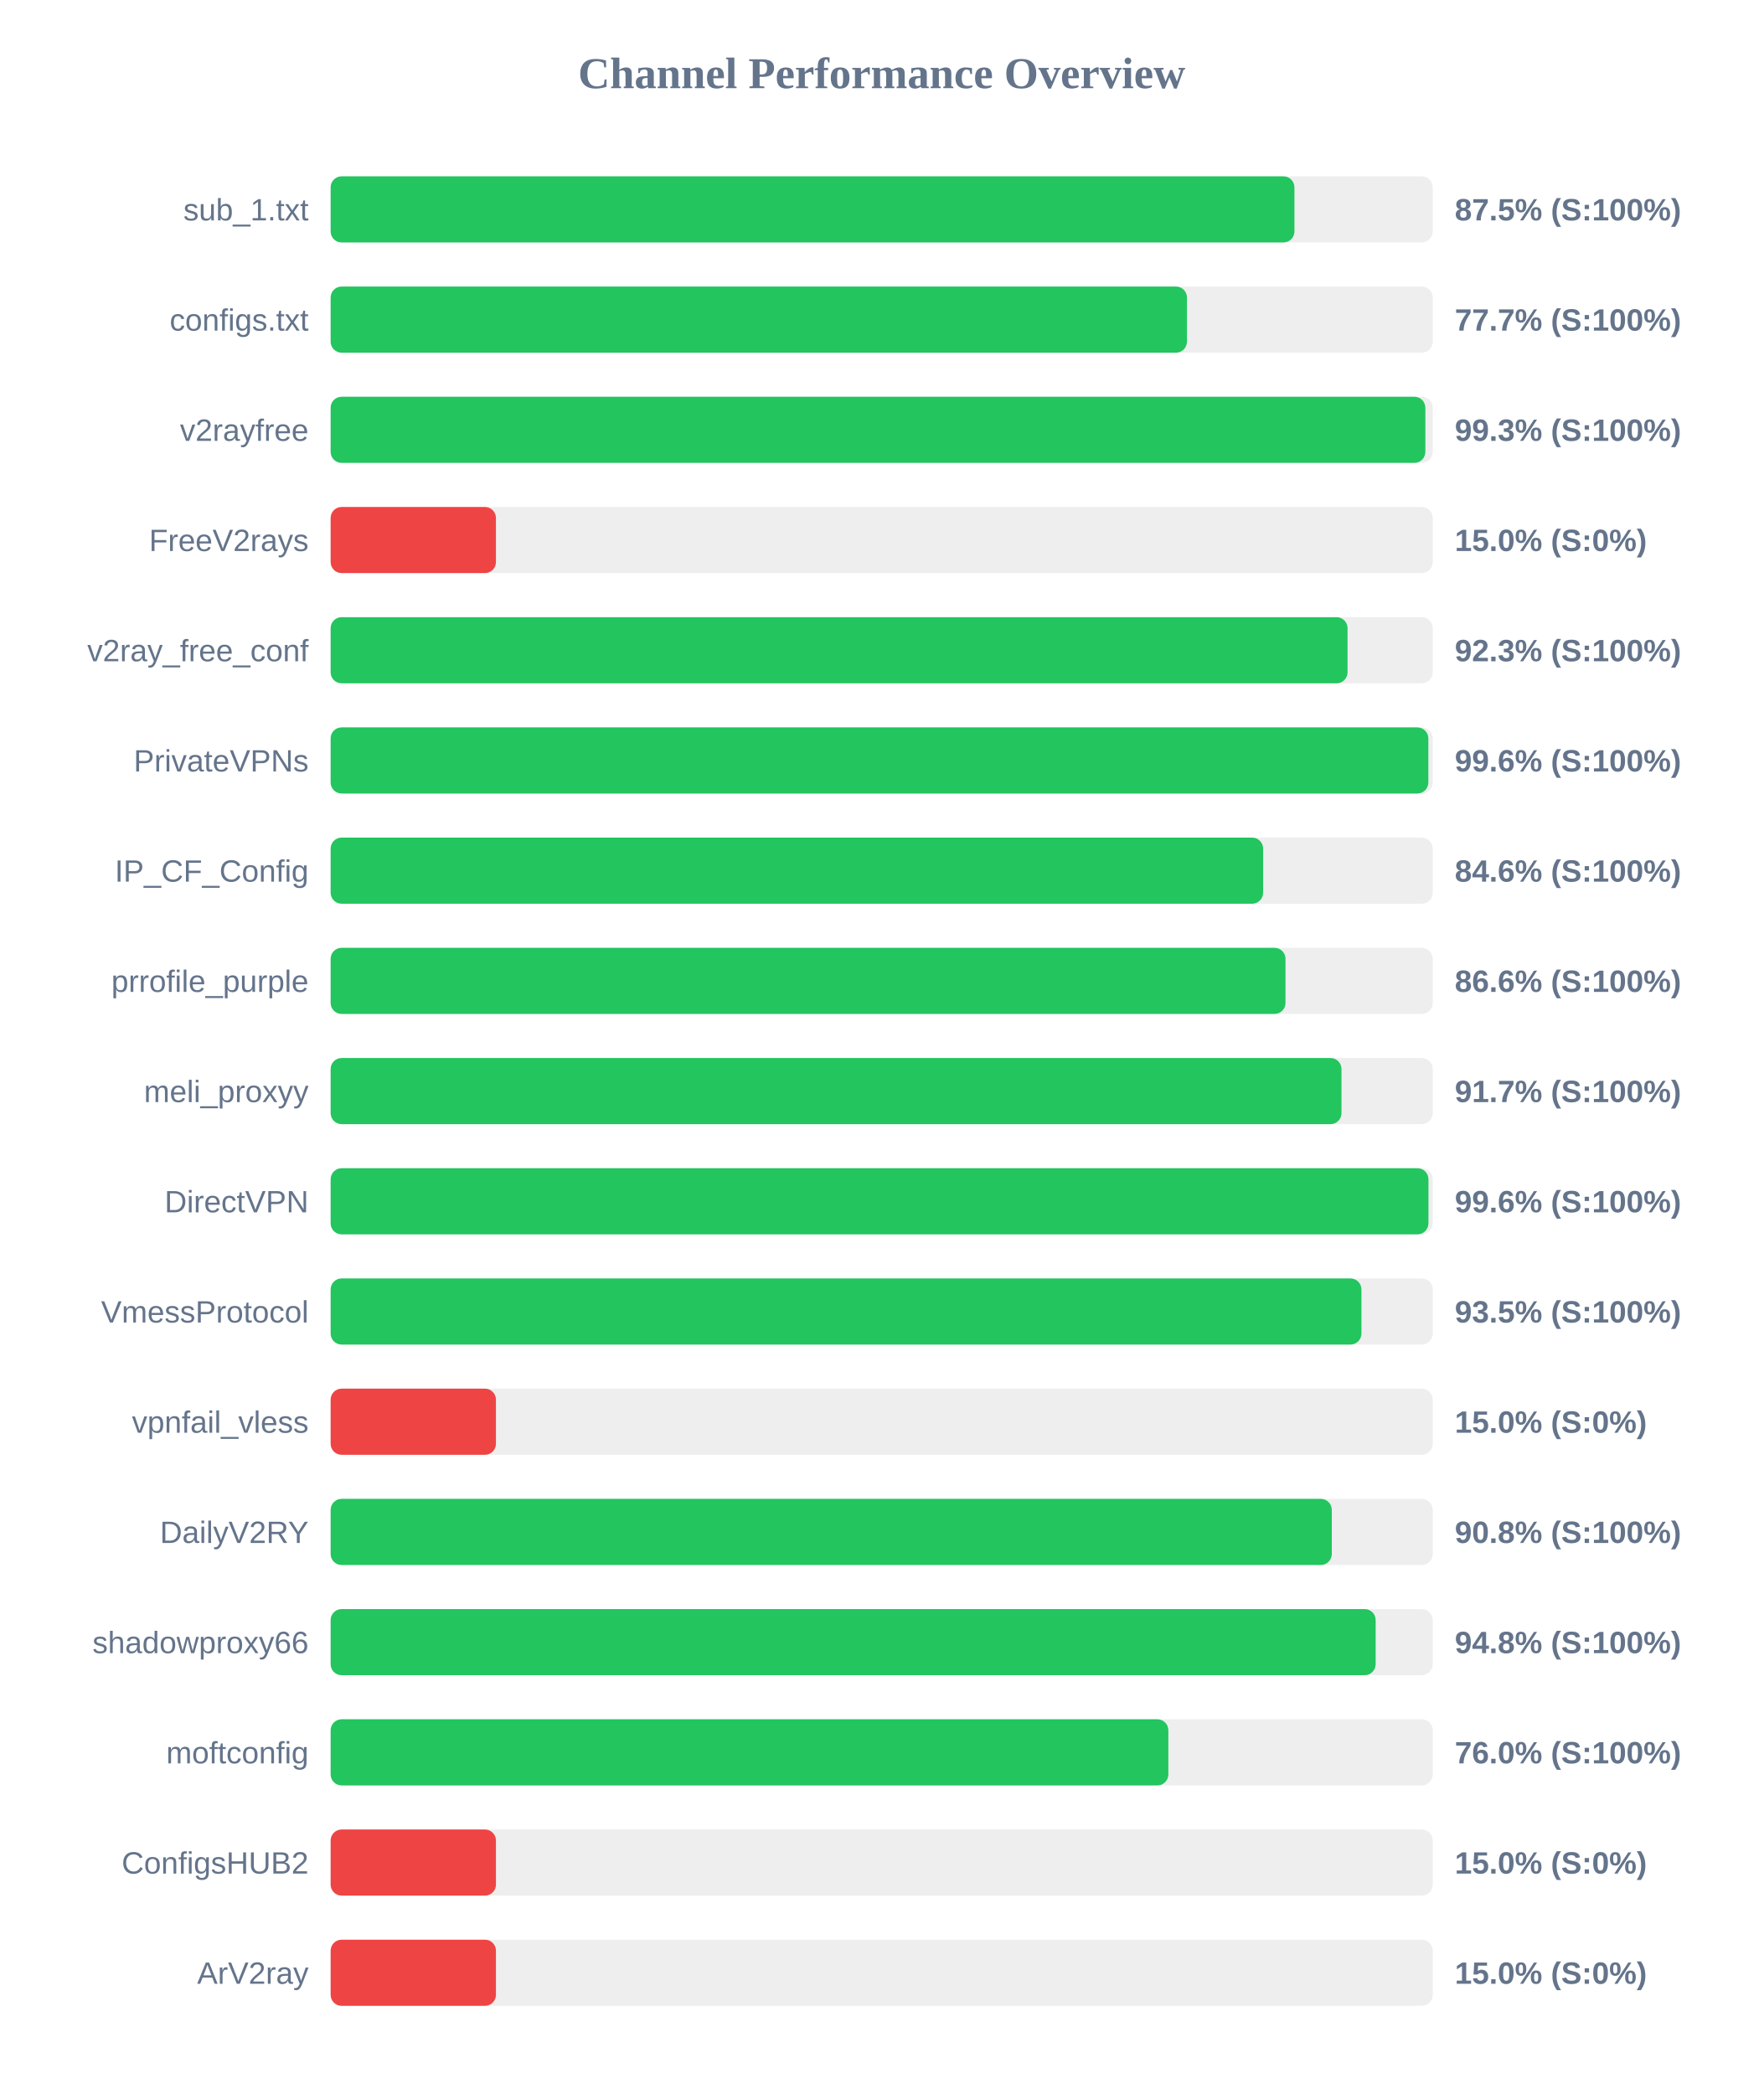
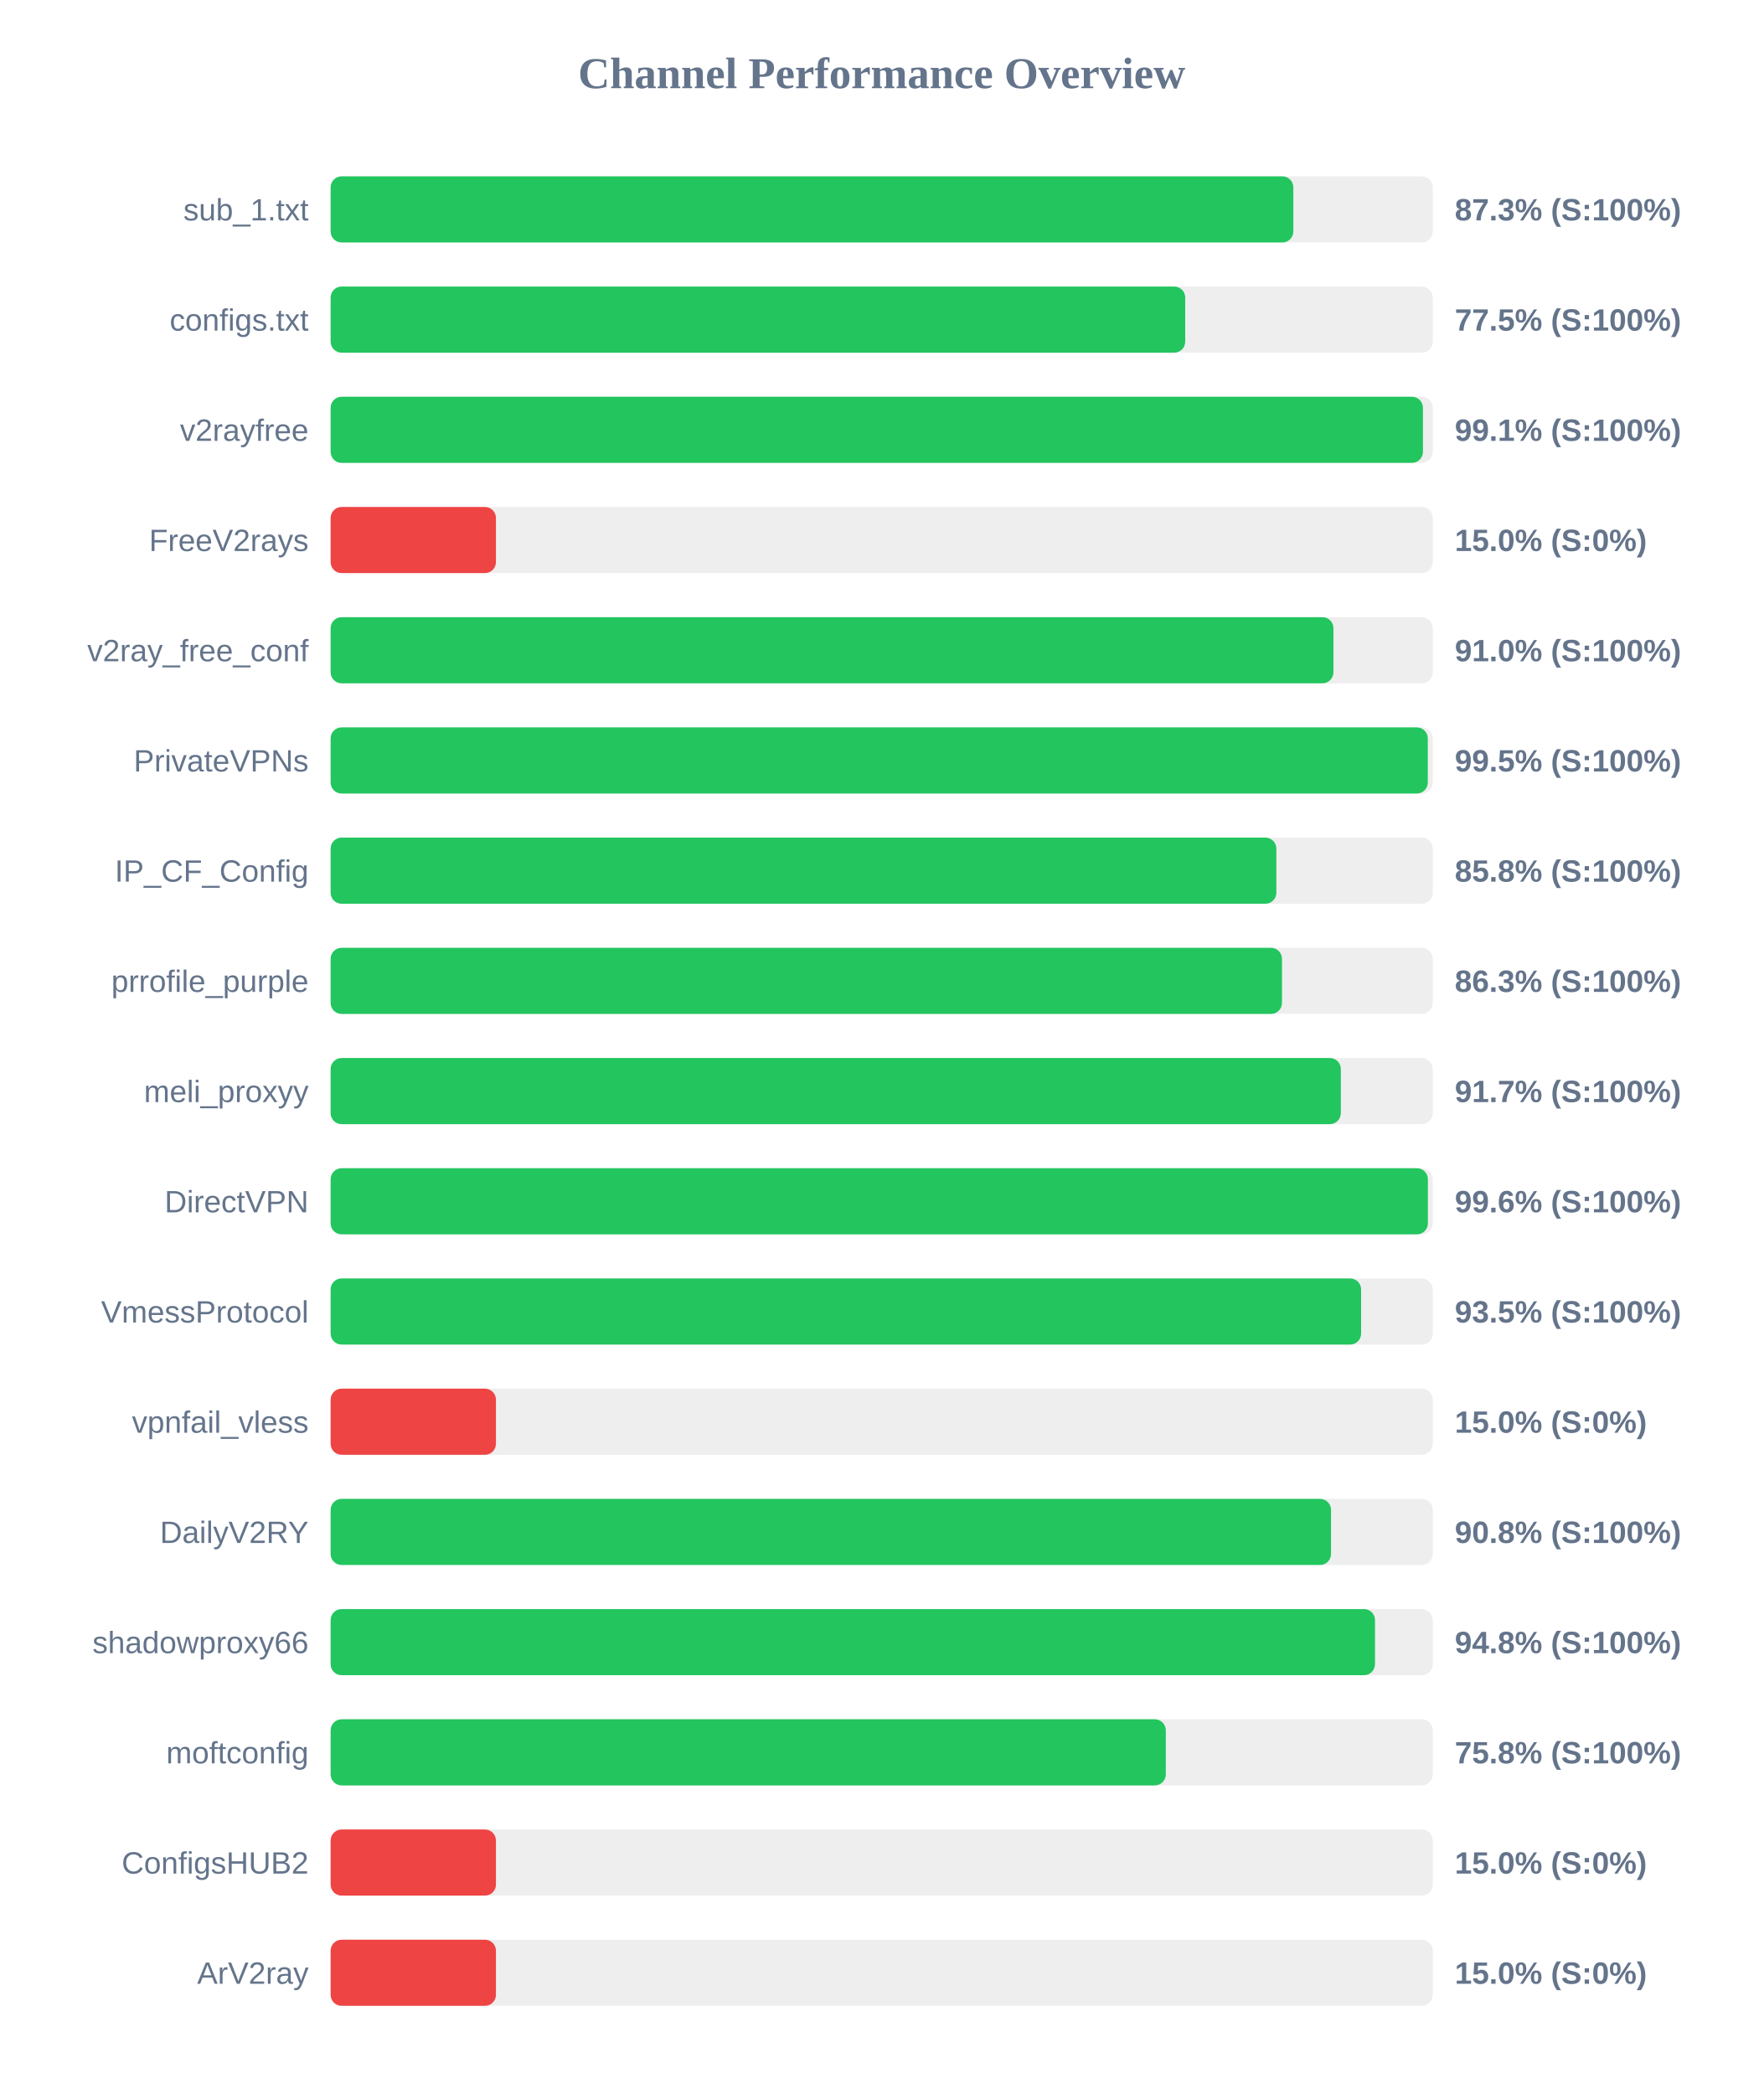
<svg xmlns="http://www.w3.org/2000/svg" width="800" height="950" version="1.1">
  <style>
        .row { font: 14px Arial; fill: #64748b; }
        .score { font: bold 14px Arial; fill: #64748b; }
    </style>
  <text x="400" y="40" text-anchor="middle" font-size="20px" font-weight="bold" fill="#64748b">Channel Performance Overview</text>
  <rect x="150" y="80" width="500" height="30" fill="#eee" rx="5" />
-   <rect x="150" y="80" width="437.25" height="30" fill="#22c55e" rx="5" />
+   <rect x="150" y="80" width="436.75" height="30" fill="#22c55e" rx="5" />
  <text x="140" y="100" text-anchor="end" class="row">sub_1.txt</text>
-   <text x="660" y="100" text-anchor="start" class="score">87.5% (S:100%)</text>
+   <text x="660" y="100" text-anchor="start" class="score">87.3% (S:100%)</text>
  <rect x="150" y="130" width="500" height="30" fill="#eee" rx="5" />
-   <rect x="150" y="130" width="388.5" height="30" fill="#22c55e" rx="5" />
+   <rect x="150" y="130" width="387.7" height="30" fill="#22c55e" rx="5" />
  <text x="140" y="150" text-anchor="end" class="row">configs.txt</text>
-   <text x="660" y="150" text-anchor="start" class="score">77.7% (S:100%)</text>
+   <text x="660" y="150" text-anchor="start" class="score">77.5% (S:100%)</text>
  <rect x="150" y="180" width="500" height="30" fill="#eee" rx="5" />
-   <rect x="150" y="180" width="496.65" height="30" fill="#22c55e" rx="5" />
+   <rect x="150" y="180" width="495.55" height="30" fill="#22c55e" rx="5" />
  <text x="140" y="200" text-anchor="end" class="row">v2rayfree</text>
-   <text x="660" y="200" text-anchor="start" class="score">99.3% (S:100%)</text>
+   <text x="660" y="200" text-anchor="start" class="score">99.1% (S:100%)</text>
  <rect x="150" y="230" width="500" height="30" fill="#eee" rx="5" />
  <rect x="150" y="230" width="75.0" height="30" fill="#ef4444" rx="5" />
  <text x="140" y="250" text-anchor="end" class="row">FreeV2rays</text>
  <text x="660" y="250" text-anchor="start" class="score">15.0% (S:0%)</text>
  <rect x="150" y="280" width="500" height="30" fill="#eee" rx="5" />
-   <rect x="150" y="280" width="461.35" height="30" fill="#22c55e" rx="5" />
+   <rect x="150" y="280" width="454.95" height="30" fill="#22c55e" rx="5" />
  <text x="140" y="300" text-anchor="end" class="row">v2ray_free_conf</text>
-   <text x="660" y="300" text-anchor="start" class="score">92.3% (S:100%)</text>
+   <text x="660" y="300" text-anchor="start" class="score">91.0% (S:100%)</text>
  <rect x="150" y="330" width="500" height="30" fill="#eee" rx="5" />
-   <rect x="150" y="330" width="498.0" height="30" fill="#22c55e" rx="5" />
+   <rect x="150" y="330" width="497.75" height="30" fill="#22c55e" rx="5" />
  <text x="140" y="350" text-anchor="end" class="row">PrivateVPNs</text>
-   <text x="660" y="350" text-anchor="start" class="score">99.6% (S:100%)</text>
+   <text x="660" y="350" text-anchor="start" class="score">99.5% (S:100%)</text>
  <rect x="150" y="380" width="500" height="30" fill="#eee" rx="5" />
-   <rect x="150" y="380" width="423.05" height="30" fill="#22c55e" rx="5" />
+   <rect x="150" y="380" width="429.05" height="30" fill="#22c55e" rx="5" />
  <text x="140" y="400" text-anchor="end" class="row">IP_CF_Config</text>
-   <text x="660" y="400" text-anchor="start" class="score">84.6% (S:100%)</text>
+   <text x="660" y="400" text-anchor="start" class="score">85.8% (S:100%)</text>
  <rect x="150" y="430" width="500" height="30" fill="#eee" rx="5" />
-   <rect x="150" y="430" width="433.2" height="30" fill="#22c55e" rx="5" />
+   <rect x="150" y="430" width="431.6" height="30" fill="#22c55e" rx="5" />
  <text x="140" y="450" text-anchor="end" class="row">prrofile_purple</text>
-   <text x="660" y="450" text-anchor="start" class="score">86.6% (S:100%)</text>
+   <text x="660" y="450" text-anchor="start" class="score">86.3% (S:100%)</text>
  <rect x="150" y="480" width="500" height="30" fill="#eee" rx="5" />
-   <rect x="150" y="480" width="458.6" height="30" fill="#22c55e" rx="5" />
+   <rect x="150" y="480" width="458.3" height="30" fill="#22c55e" rx="5" />
  <text x="140" y="500" text-anchor="end" class="row">meli_proxyy</text>
  <text x="660" y="500" text-anchor="start" class="score">91.7% (S:100%)</text>
  <rect x="150" y="530" width="500" height="30" fill="#eee" rx="5" />
-   <rect x="150" y="530" width="498.05" height="30" fill="#22c55e" rx="5" />
+   <rect x="150" y="530" width="497.8" height="30" fill="#22c55e" rx="5" />
  <text x="140" y="550" text-anchor="end" class="row">DirectVPN</text>
  <text x="660" y="550" text-anchor="start" class="score">99.6% (S:100%)</text>
  <rect x="150" y="580" width="500" height="30" fill="#eee" rx="5" />
-   <rect x="150" y="580" width="467.65" height="30" fill="#22c55e" rx="5" />
+   <rect x="150" y="580" width="467.5" height="30" fill="#22c55e" rx="5" />
  <text x="140" y="600" text-anchor="end" class="row">VmessProtocol</text>
  <text x="660" y="600" text-anchor="start" class="score">93.5% (S:100%)</text>
  <rect x="150" y="630" width="500" height="30" fill="#eee" rx="5" />
  <rect x="150" y="630" width="75.0" height="30" fill="#ef4444" rx="5" />
  <text x="140" y="650" text-anchor="end" class="row">vpnfail_vless</text>
  <text x="660" y="650" text-anchor="start" class="score">15.0% (S:0%)</text>
  <rect x="150" y="680" width="500" height="30" fill="#eee" rx="5" />
-   <rect x="150" y="680" width="454.2" height="30" fill="#22c55e" rx="5" />
+   <rect x="150" y="680" width="453.85" height="30" fill="#22c55e" rx="5" />
  <text x="140" y="700" text-anchor="end" class="row">DailyV2RY</text>
  <text x="660" y="700" text-anchor="start" class="score">90.8% (S:100%)</text>
  <rect x="150" y="730" width="500" height="30" fill="#eee" rx="5" />
-   <rect x="150" y="730" width="474.1" height="30" fill="#22c55e" rx="5" />
+   <rect x="150" y="730" width="473.8" height="30" fill="#22c55e" rx="5" />
  <text x="140" y="750" text-anchor="end" class="row">shadowproxy66</text>
  <text x="660" y="750" text-anchor="start" class="score">94.8% (S:100%)</text>
  <rect x="150" y="780" width="500" height="30" fill="#eee" rx="5" />
-   <rect x="150" y="780" width="380.05" height="30" fill="#22c55e" rx="5" />
+   <rect x="150" y="780" width="378.9" height="30" fill="#22c55e" rx="5" />
  <text x="140" y="800" text-anchor="end" class="row">moftconfig</text>
-   <text x="660" y="800" text-anchor="start" class="score">76.0% (S:100%)</text>
+   <text x="660" y="800" text-anchor="start" class="score">75.8% (S:100%)</text>
  <rect x="150" y="830" width="500" height="30" fill="#eee" rx="5" />
  <rect x="150" y="830" width="75.0" height="30" fill="#ef4444" rx="5" />
  <text x="140" y="850" text-anchor="end" class="row">ConfigsHUB2</text>
  <text x="660" y="850" text-anchor="start" class="score">15.0% (S:0%)</text>
  <rect x="150" y="880" width="500" height="30" fill="#eee" rx="5" />
  <rect x="150" y="880" width="75.0" height="30" fill="#ef4444" rx="5" />
  <text x="140" y="900" text-anchor="end" class="row">ArV2ray</text>
  <text x="660" y="900" text-anchor="start" class="score">15.0% (S:0%)</text>
</svg>
